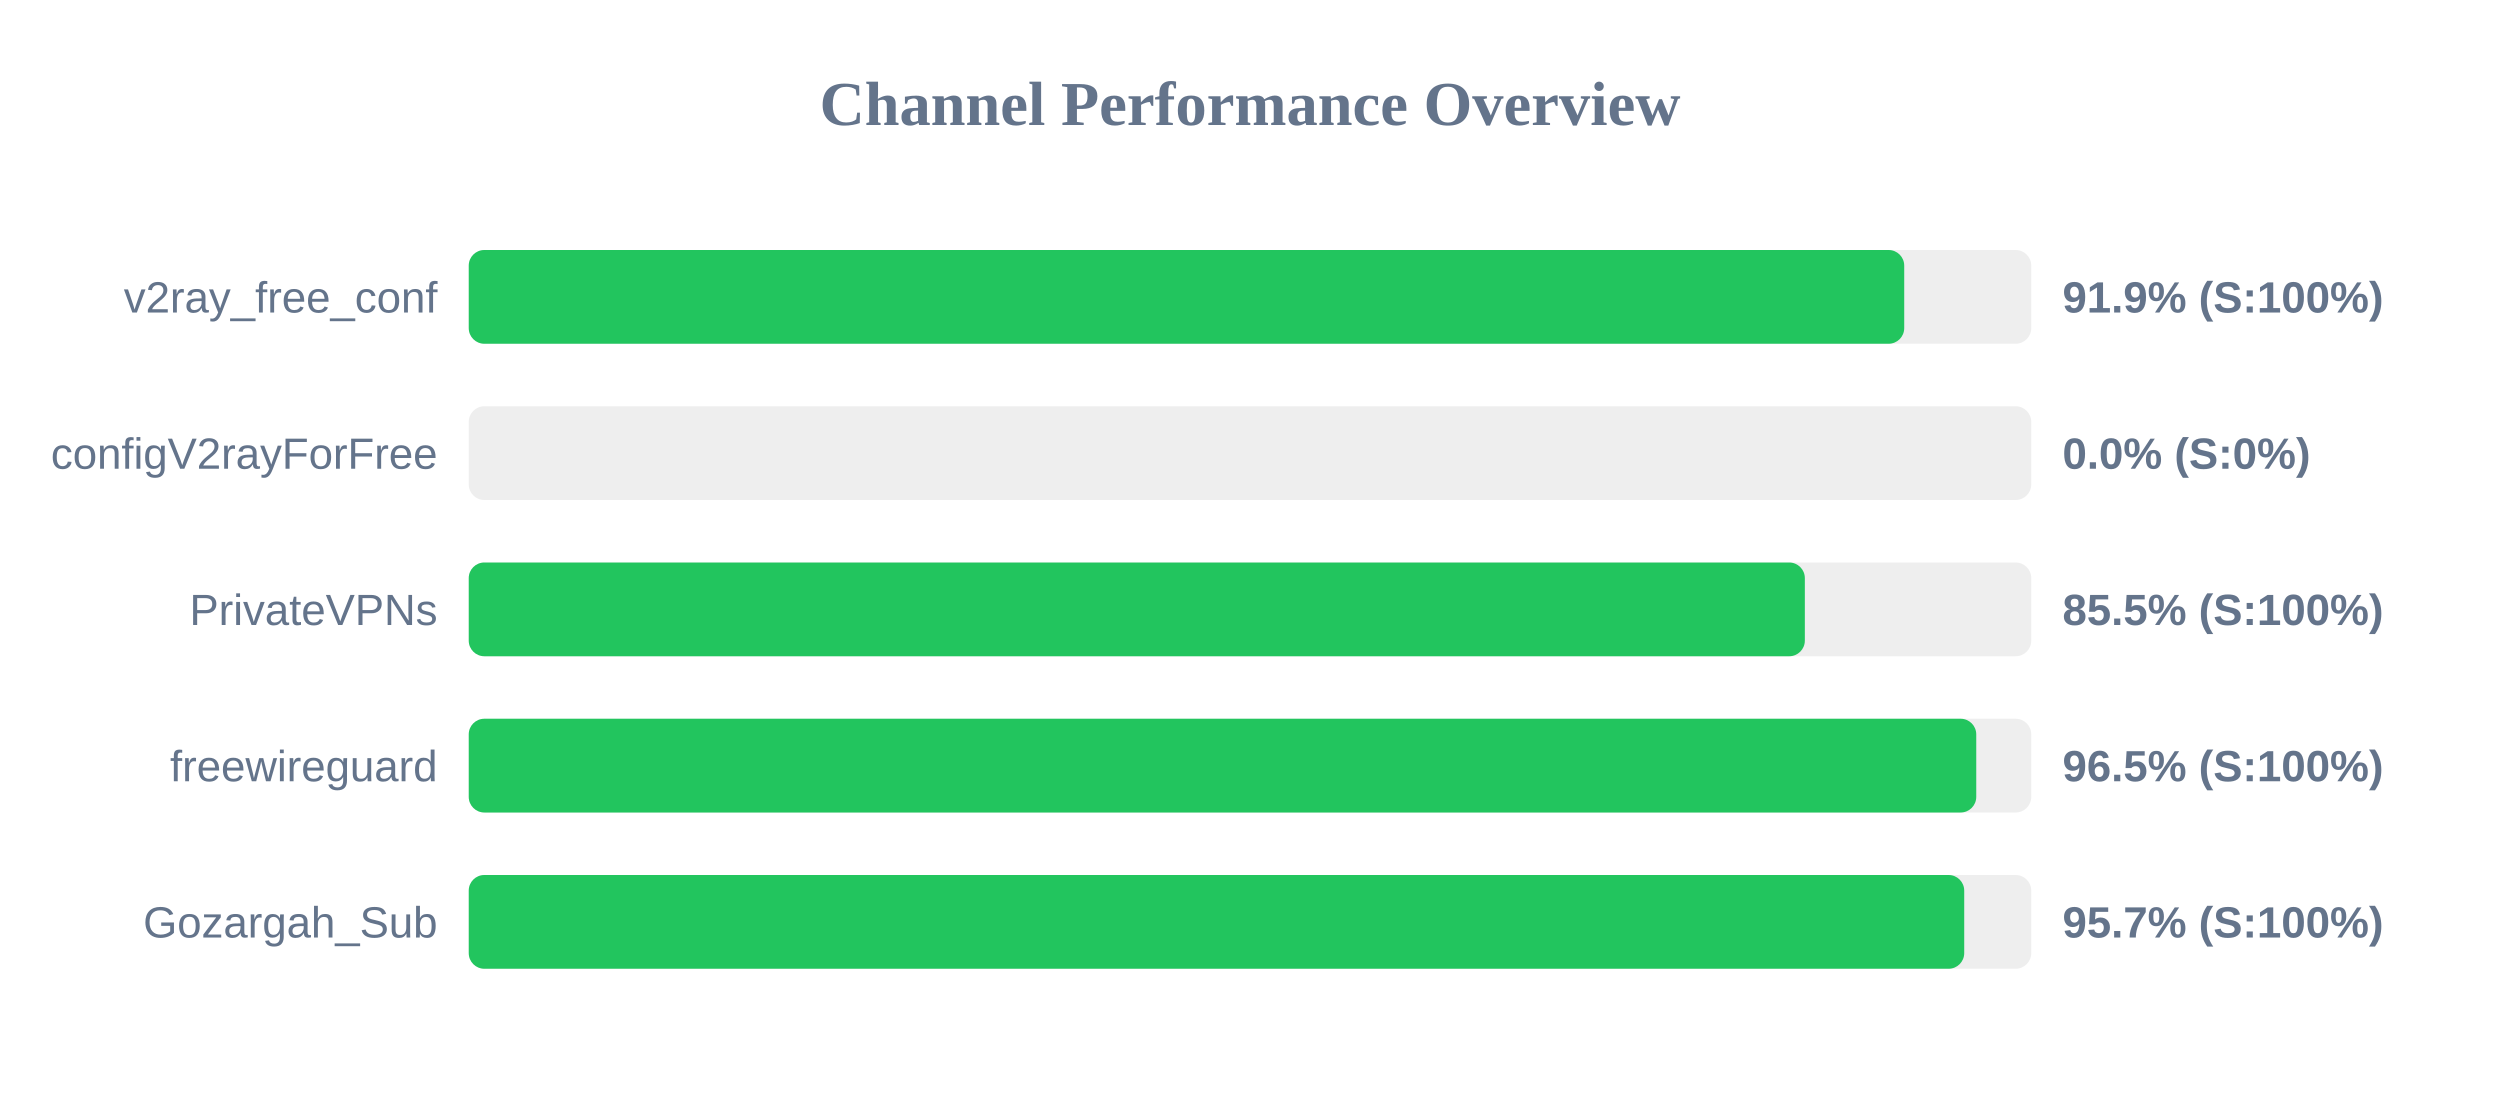
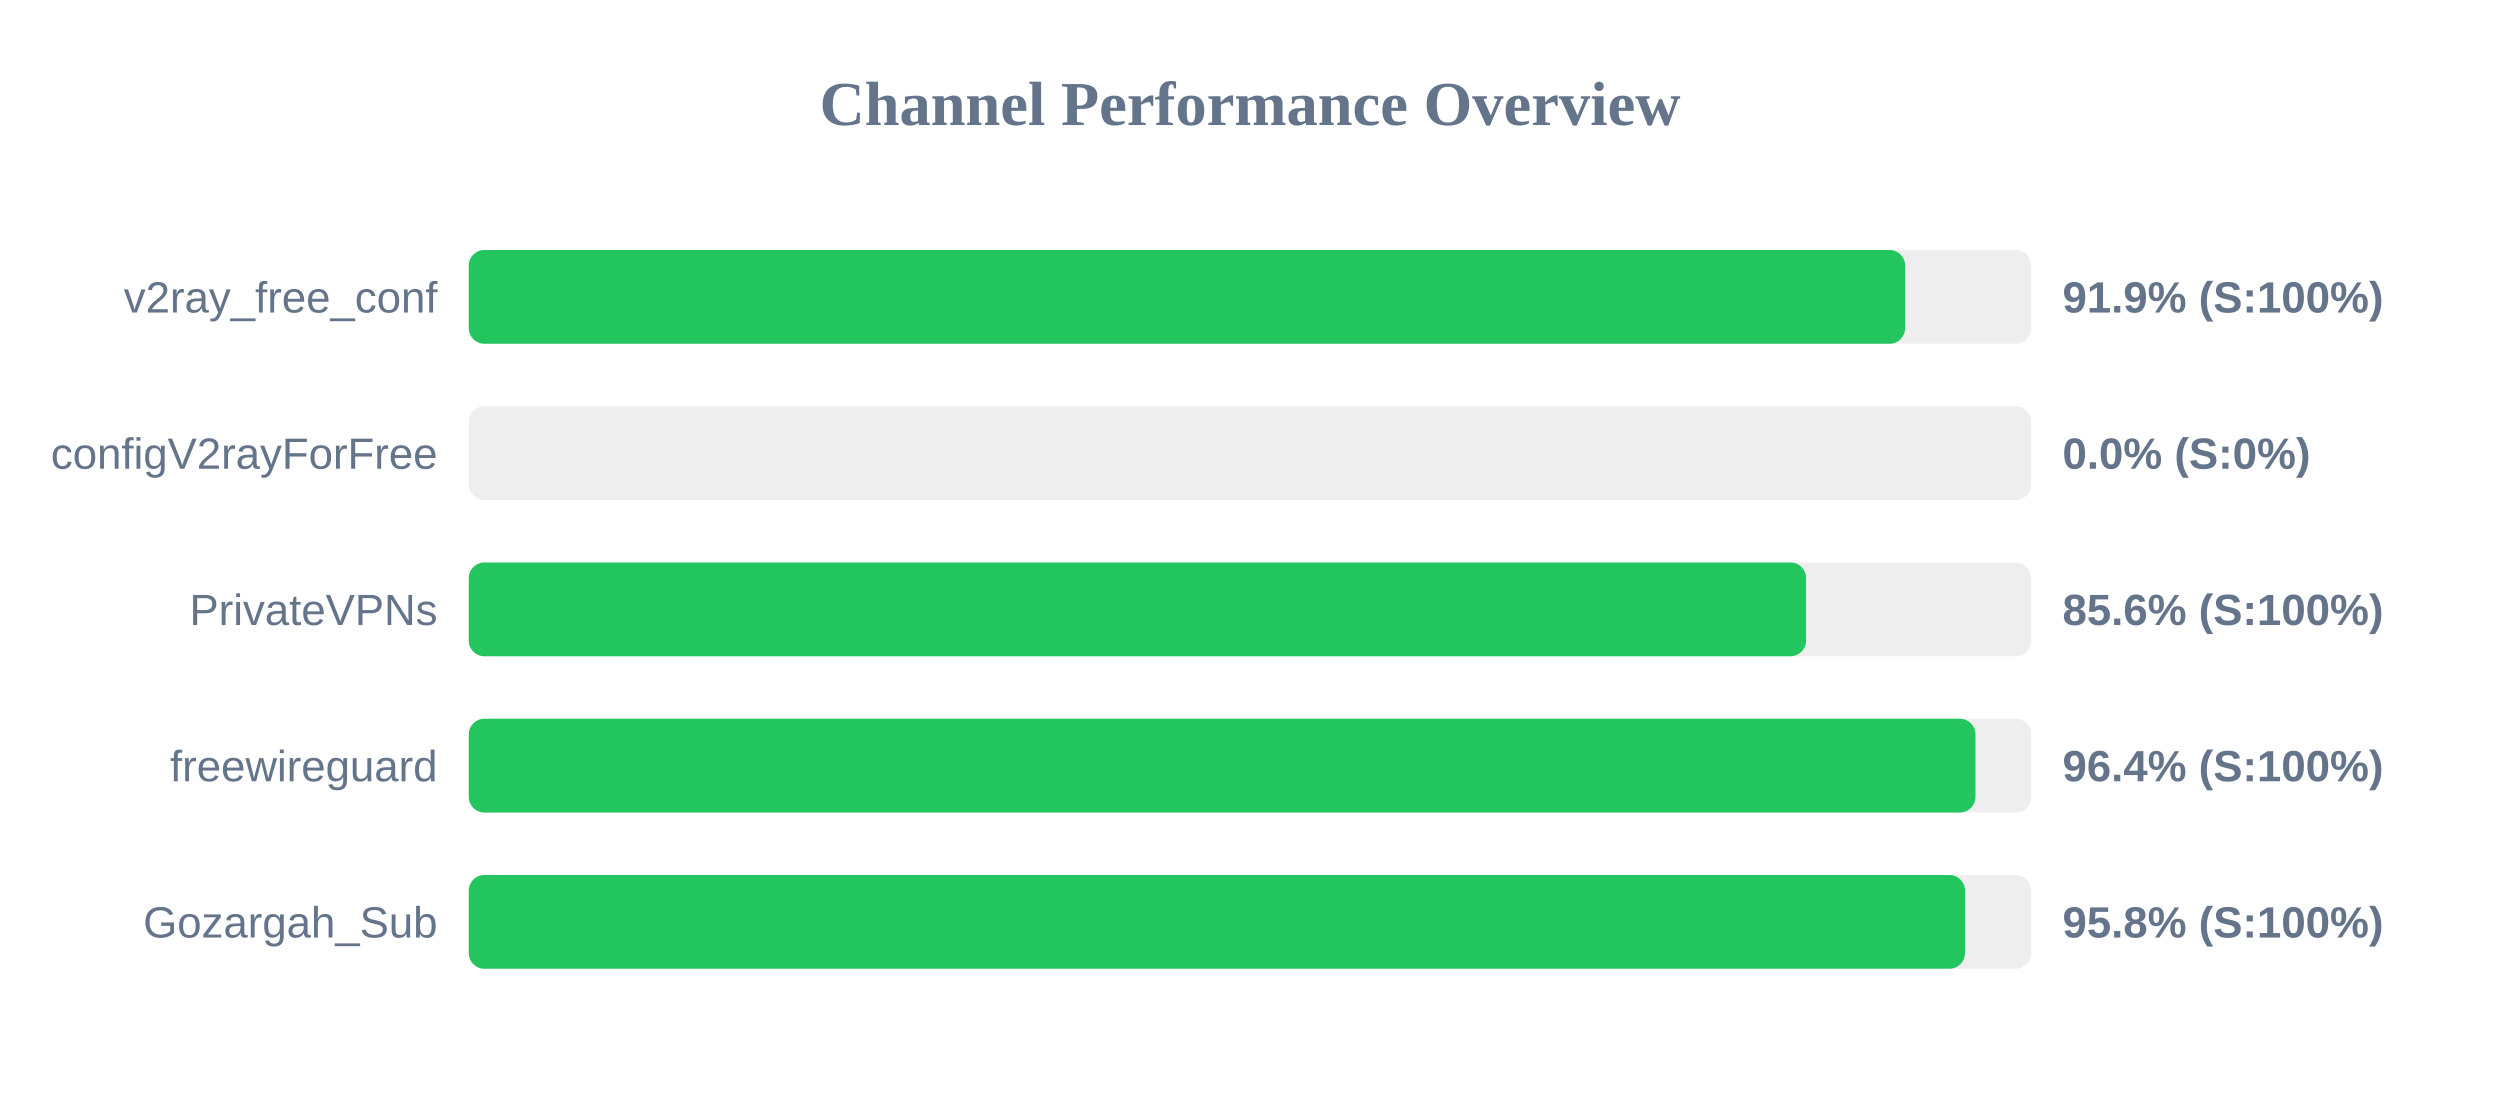
<svg xmlns="http://www.w3.org/2000/svg" width="800" height="350" version="1.1">
  <style>
        .row { font: 14px Arial; fill: #64748b; }
        .score { font: bold 14px Arial; fill: #64748b; }
    </style>
  <text x="400" y="40" text-anchor="middle" font-size="20px" font-weight="bold" fill="#64748b">Channel Performance Overview</text>
  <rect x="150" y="80" width="500" height="30" fill="#eee" rx="5" />
-   <rect x="150" y="80" width="459.35" height="30" fill="#22c55e" rx="5" />
+   <rect x="150" y="80" width="459.65" height="30" fill="#22c55e" rx="5" />
  <text x="140" y="100" text-anchor="end" class="row">v2ray_free_conf</text>
  <text x="660" y="100" text-anchor="start" class="score">91.9% (S:100%)</text>
  <rect x="150" y="130" width="500" height="30" fill="#eee" rx="5" />
  <rect x="150" y="130" width="0.0" height="30" fill="#ef4444" rx="5" />
  <text x="140" y="150" text-anchor="end" class="row">configV2rayForFree</text>
  <text x="660" y="150" text-anchor="start" class="score">0.0% (S:0%)</text>
  <rect x="150" y="180" width="500" height="30" fill="#eee" rx="5" />
-   <rect x="150" y="180" width="427.55" height="30" fill="#22c55e" rx="5" />
+   <rect x="150" y="180" width="427.95" height="30" fill="#22c55e" rx="5" />
  <text x="140" y="200" text-anchor="end" class="row">PrivateVPNs</text>
-   <text x="660" y="200" text-anchor="start" class="score">85.5% (S:100%)</text>
+   <text x="660" y="200" text-anchor="start" class="score">85.6% (S:100%)</text>
  <rect x="150" y="230" width="500" height="30" fill="#eee" rx="5" />
-   <rect x="150" y="230" width="482.4" height="30" fill="#22c55e" rx="5" />
+   <rect x="150" y="230" width="482.15" height="30" fill="#22c55e" rx="5" />
  <text x="140" y="250" text-anchor="end" class="row">freewireguard</text>
-   <text x="660" y="250" text-anchor="start" class="score">96.5% (S:100%)</text>
+   <text x="660" y="250" text-anchor="start" class="score">96.4% (S:100%)</text>
  <rect x="150" y="280" width="500" height="30" fill="#eee" rx="5" />
-   <rect x="150" y="280" width="478.55" height="30" fill="#22c55e" rx="5" />
+   <rect x="150" y="280" width="478.8" height="30" fill="#22c55e" rx="5" />
  <text x="140" y="300" text-anchor="end" class="row">Gozargah_Sub</text>
-   <text x="660" y="300" text-anchor="start" class="score">95.7% (S:100%)</text>
+   <text x="660" y="300" text-anchor="start" class="score">95.8% (S:100%)</text>
</svg>
